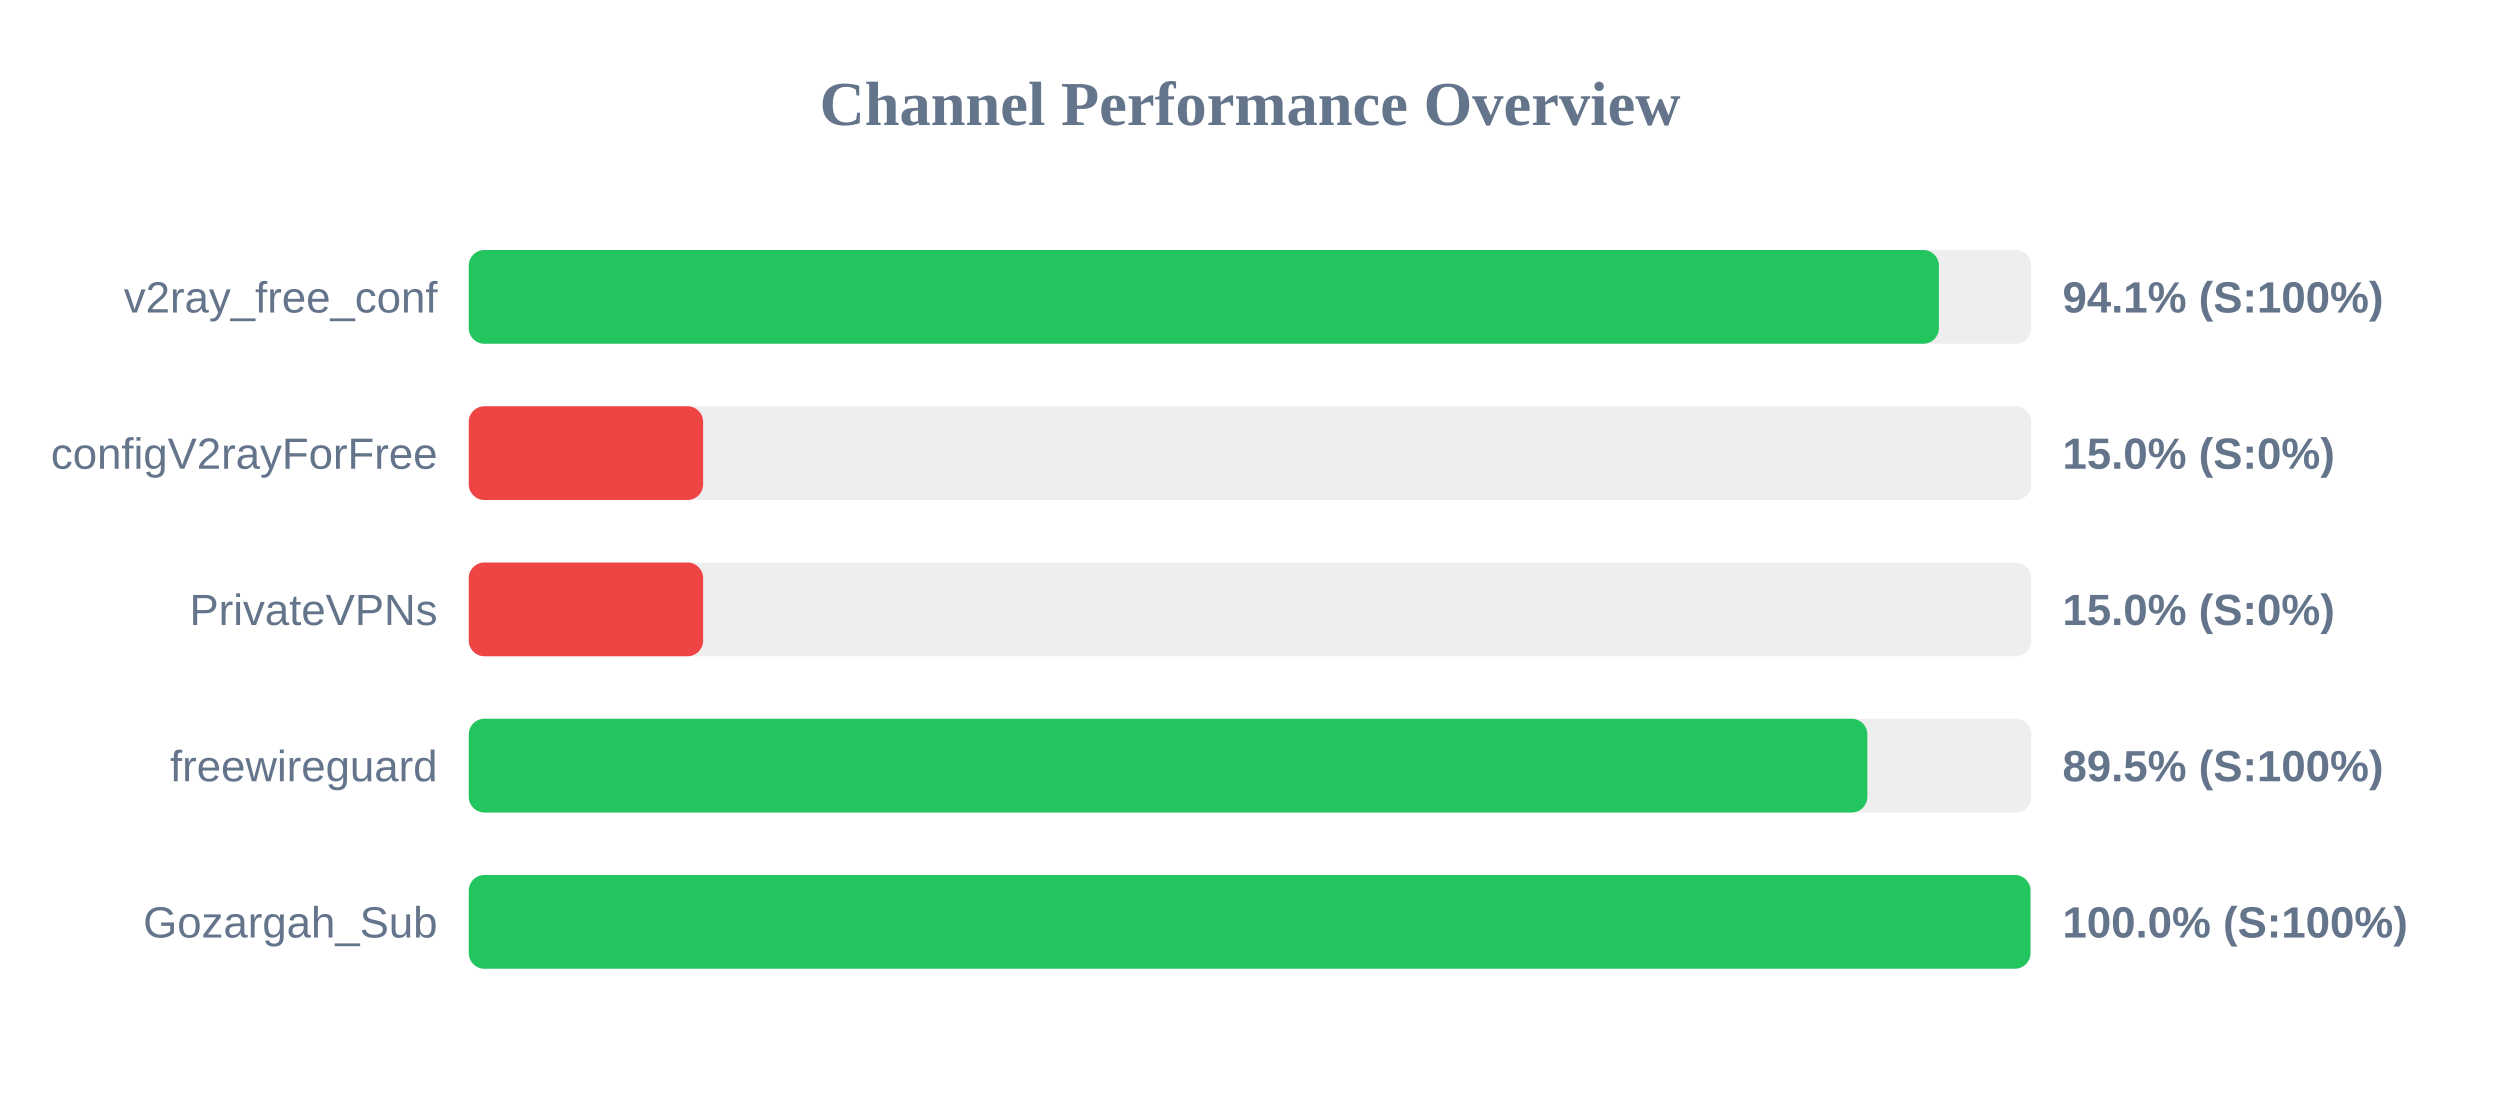
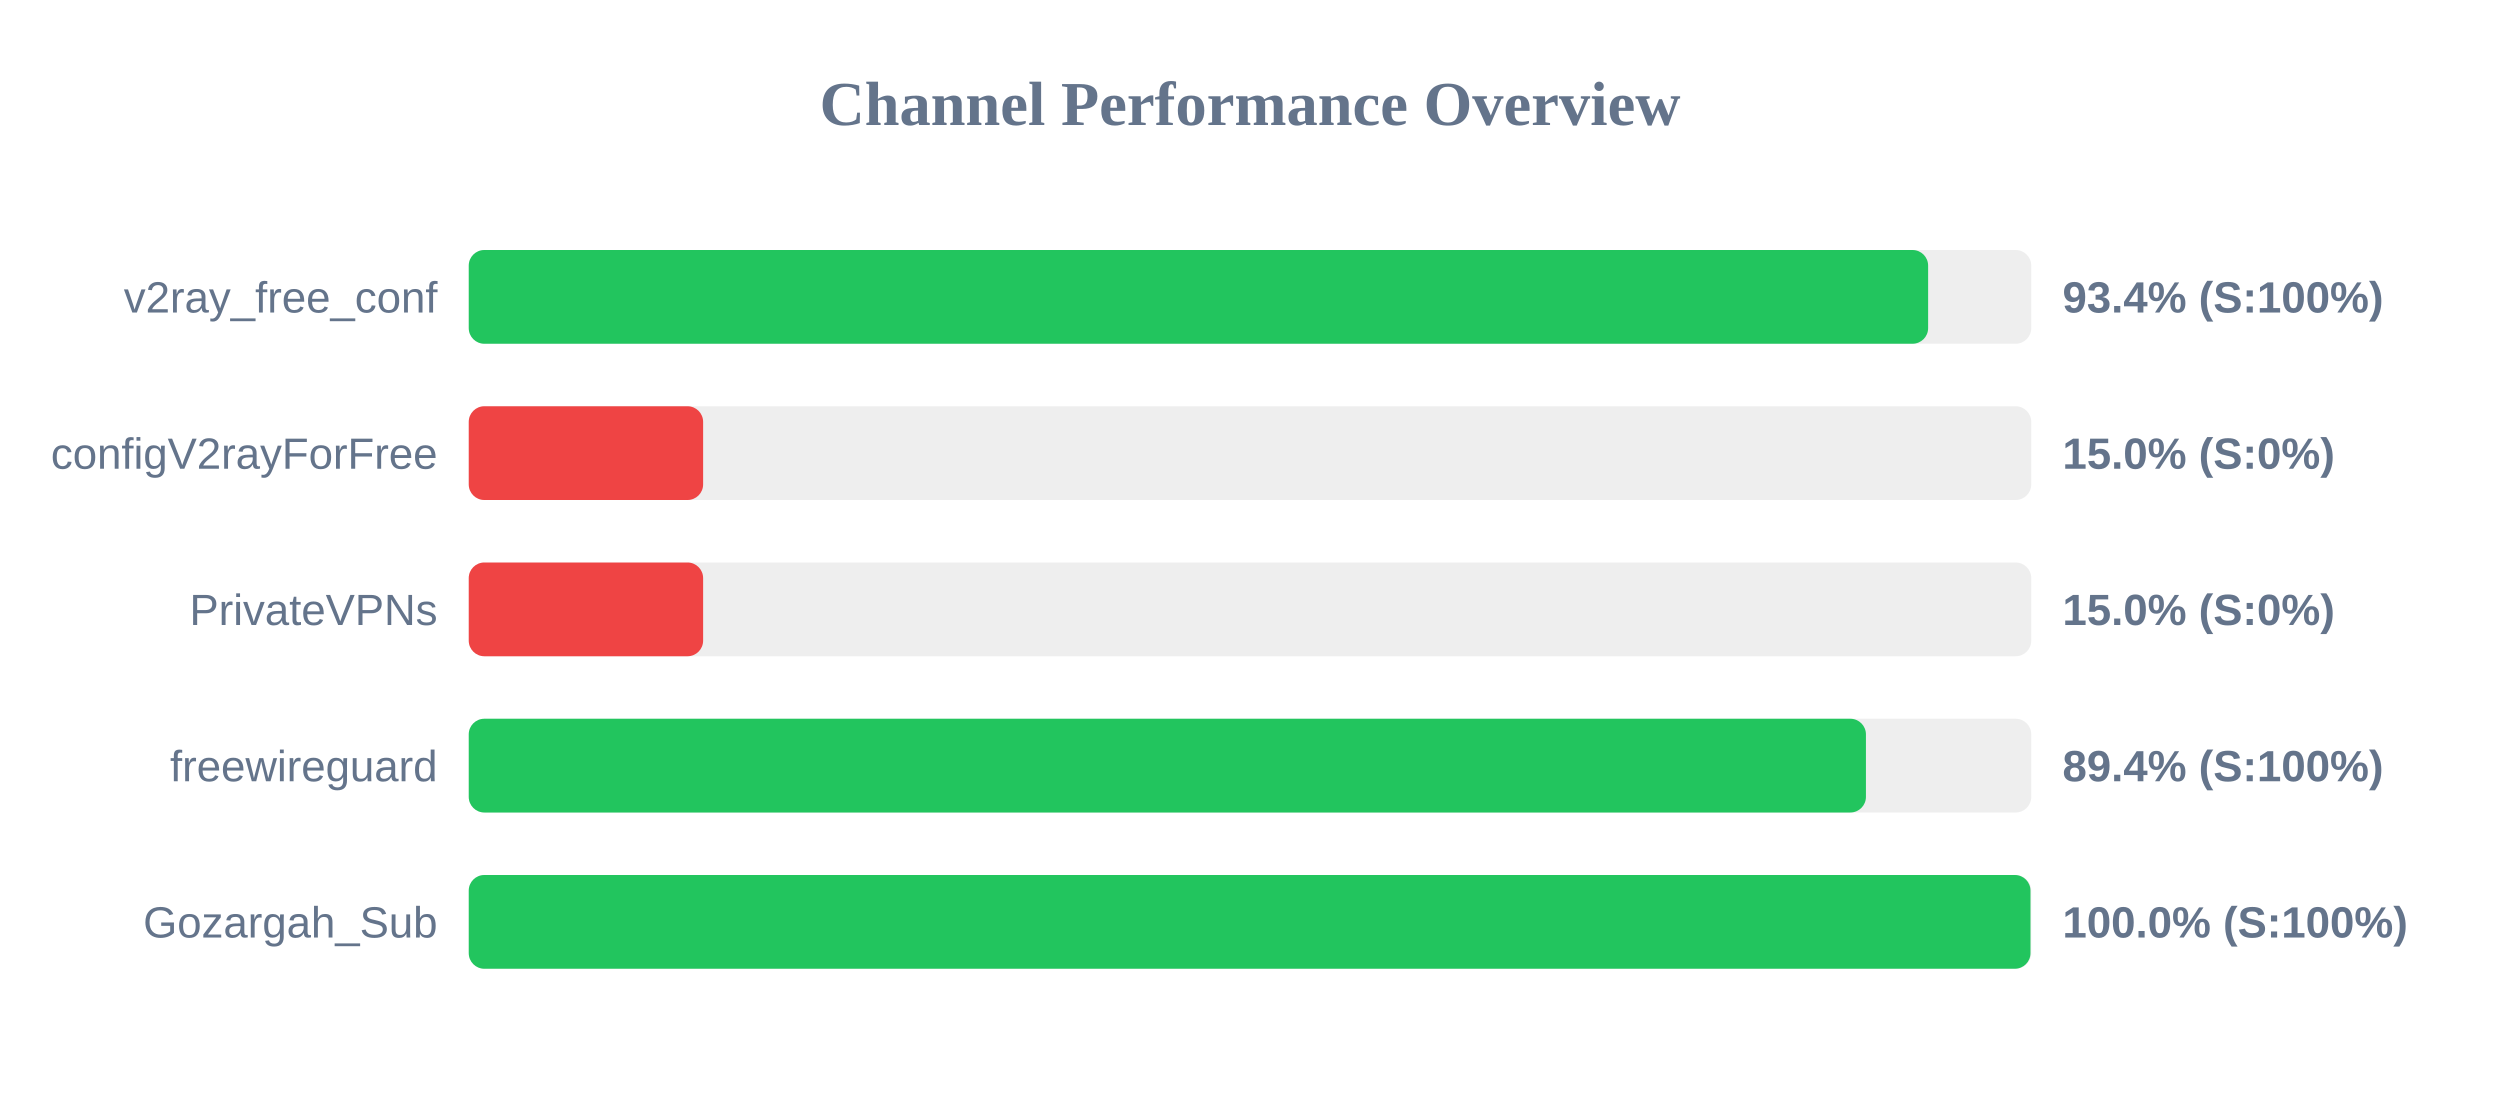
<svg xmlns="http://www.w3.org/2000/svg" width="800" height="350" version="1.1">
  <style>
        .row { font: 14px Arial; fill: #64748b; }
        .score { font: bold 14px Arial; fill: #64748b; }
    </style>
  <text x="400" y="40" text-anchor="middle" font-size="20px" font-weight="bold" fill="#64748b">Channel Performance Overview</text>
  <rect x="150" y="80" width="500" height="30" fill="#eee" rx="5" />
-   <rect x="150" y="80" width="470.45" height="30" fill="#22c55e" rx="5" />
+   <rect x="150" y="80" width="467.0" height="30" fill="#22c55e" rx="5" />
  <text x="140" y="100" text-anchor="end" class="row">v2ray_free_conf</text>
-   <text x="660" y="100" text-anchor="start" class="score">94.1% (S:100%)</text>
+   <text x="660" y="100" text-anchor="start" class="score">93.4% (S:100%)</text>
  <rect x="150" y="130" width="500" height="30" fill="#eee" rx="5" />
  <rect x="150" y="130" width="75.0" height="30" fill="#ef4444" rx="5" />
  <text x="140" y="150" text-anchor="end" class="row">configV2rayForFree</text>
  <text x="660" y="150" text-anchor="start" class="score">15.0% (S:0%)</text>
  <rect x="150" y="180" width="500" height="30" fill="#eee" rx="5" />
  <rect x="150" y="180" width="75.0" height="30" fill="#ef4444" rx="5" />
  <text x="140" y="200" text-anchor="end" class="row">PrivateVPNs</text>
  <text x="660" y="200" text-anchor="start" class="score">15.0% (S:0%)</text>
  <rect x="150" y="230" width="500" height="30" fill="#eee" rx="5" />
-   <rect x="150" y="230" width="447.55" height="30" fill="#22c55e" rx="5" />
+   <rect x="150" y="230" width="447.1" height="30" fill="#22c55e" rx="5" />
  <text x="140" y="250" text-anchor="end" class="row">freewireguard</text>
-   <text x="660" y="250" text-anchor="start" class="score">89.5% (S:100%)</text>
+   <text x="660" y="250" text-anchor="start" class="score">89.4% (S:100%)</text>
  <rect x="150" y="280" width="500" height="30" fill="#eee" rx="5" />
  <rect x="150" y="280" width="499.75" height="30" fill="#22c55e" rx="5" />
  <text x="140" y="300" text-anchor="end" class="row">Gozargah_Sub</text>
  <text x="660" y="300" text-anchor="start" class="score">100.0% (S:100%)</text>
</svg>
